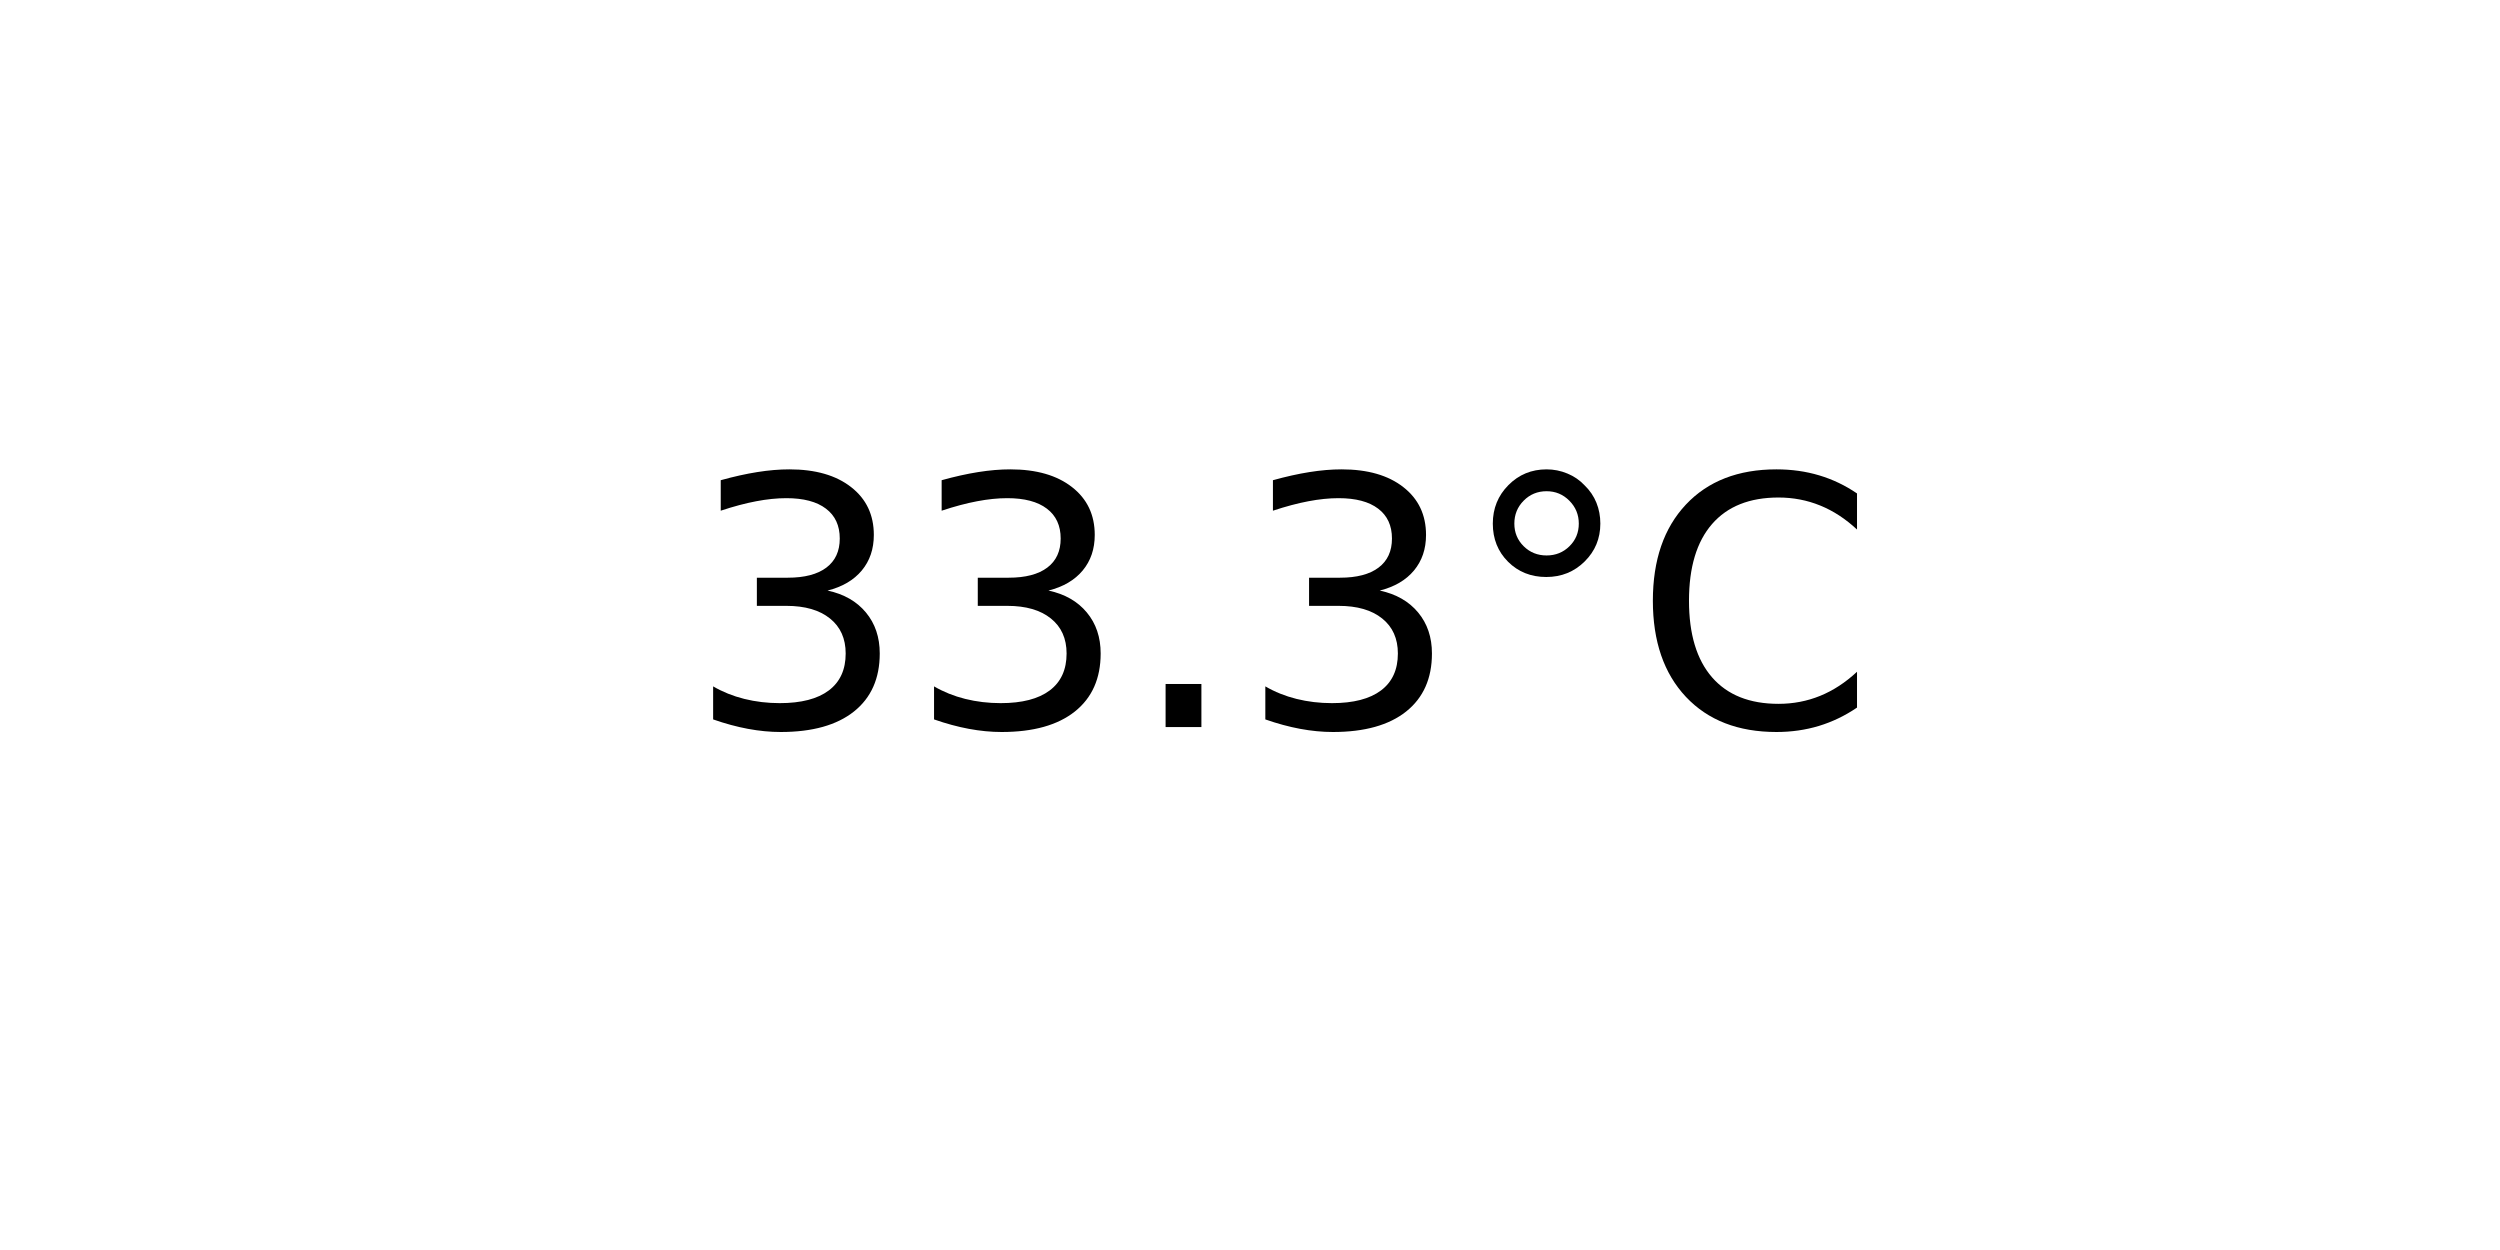
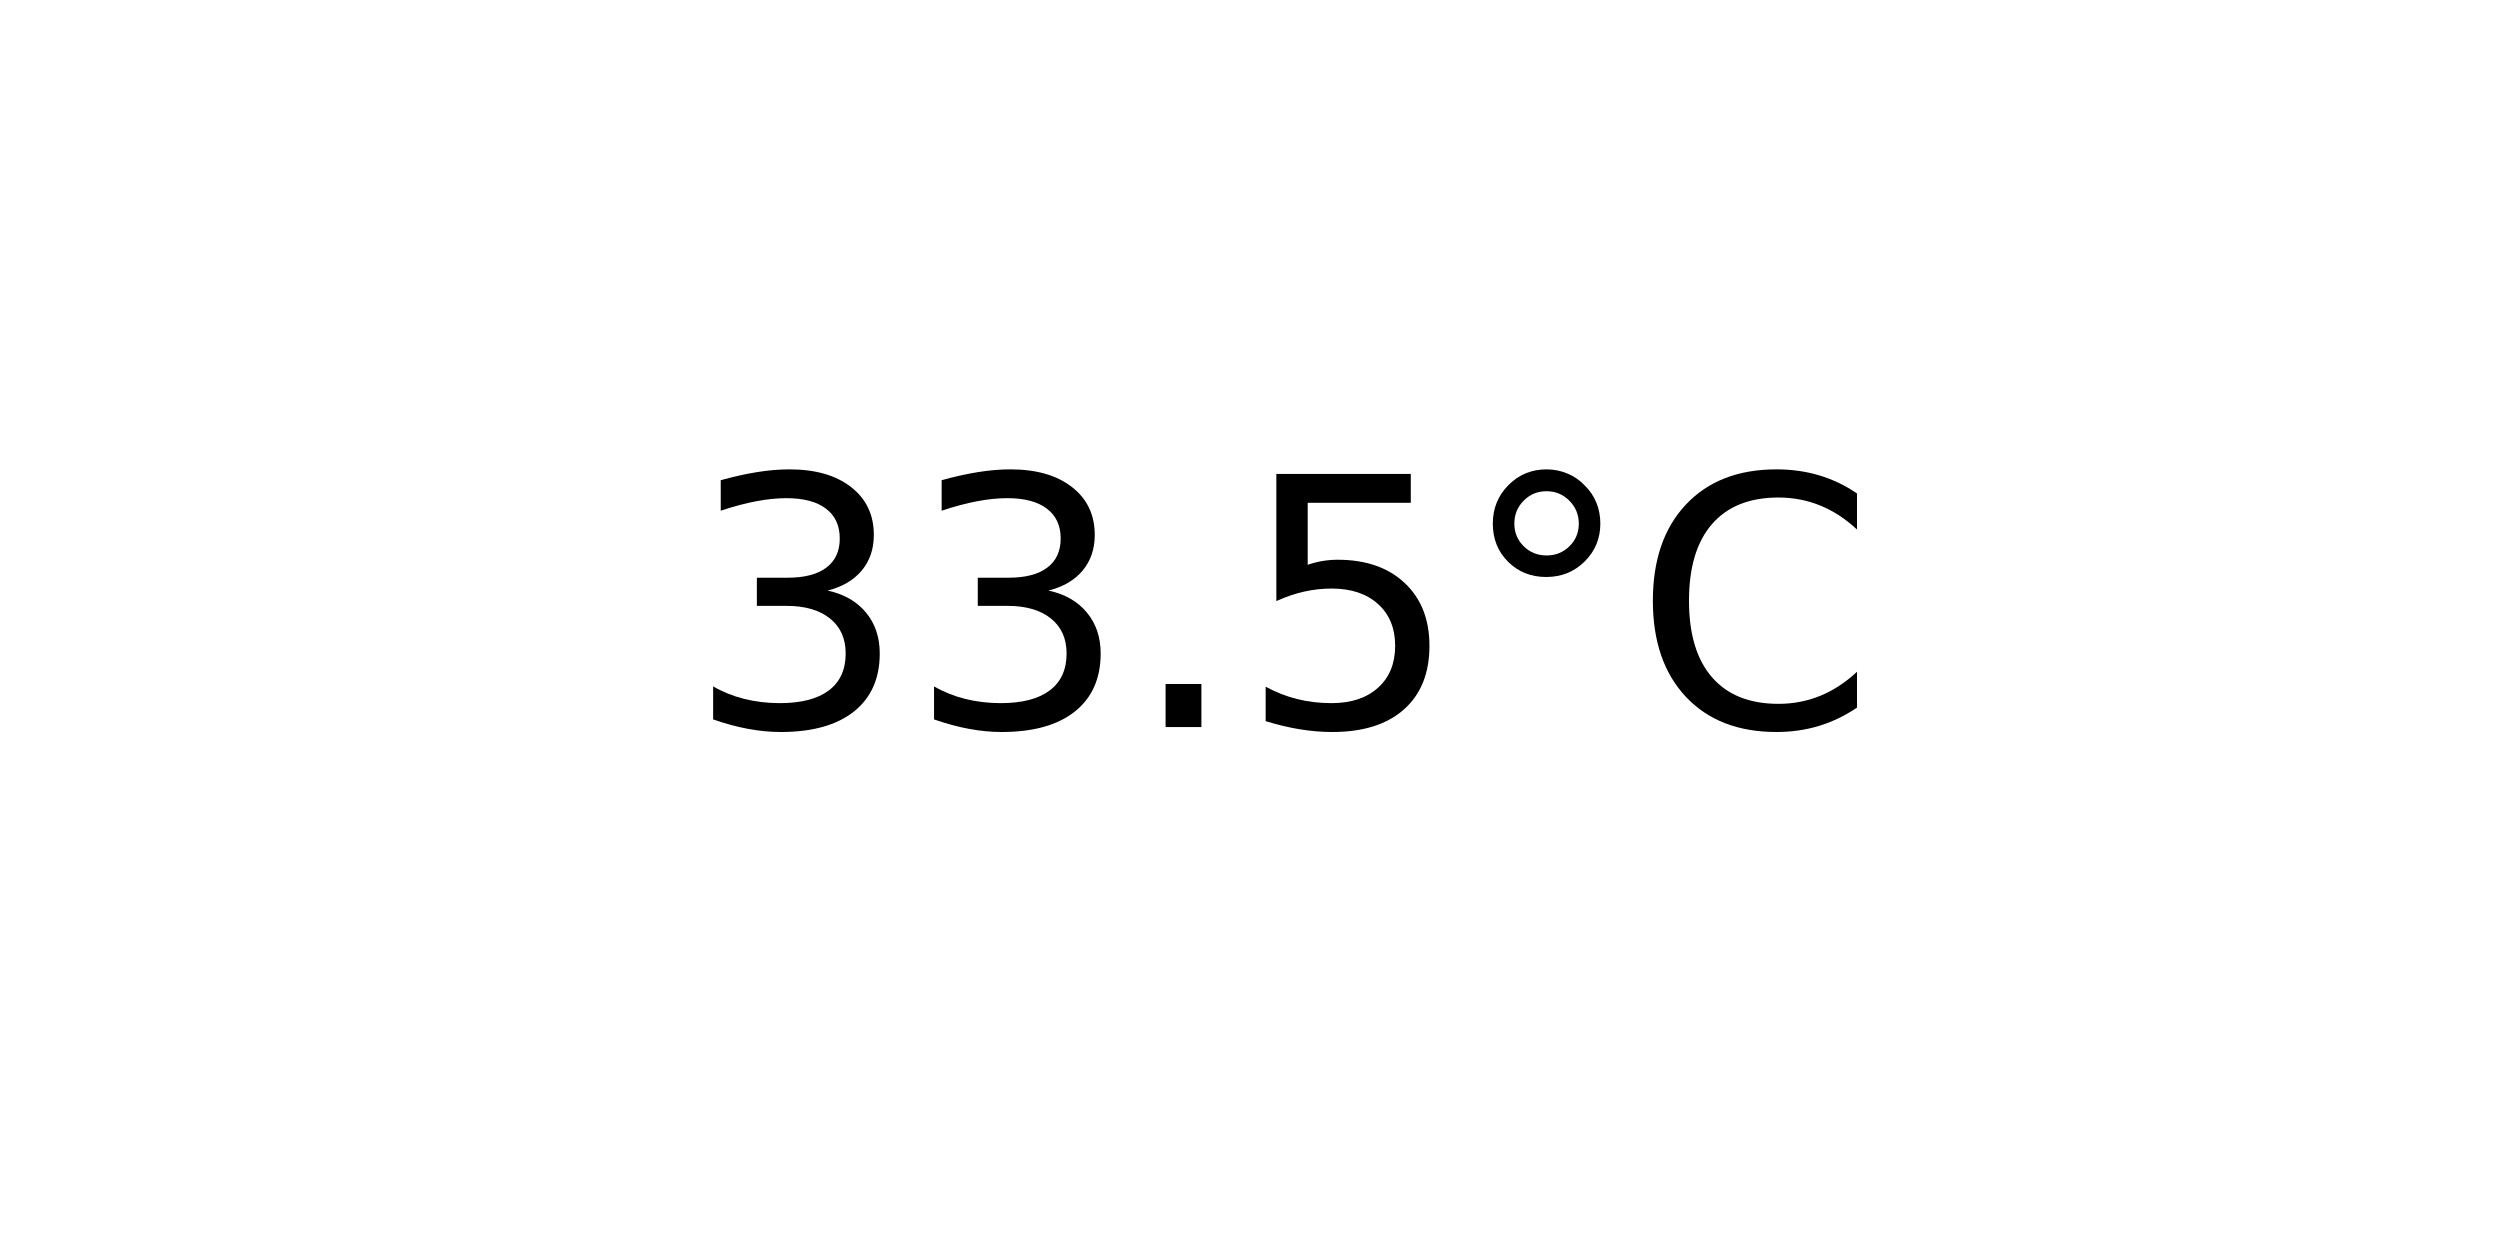
<svg xmlns="http://www.w3.org/2000/svg" xmlns:xlink="http://www.w3.org/1999/xlink" width="72pt" height="36pt" viewBox="0 0 72 36" version="1.1">
  <defs>
    <style type="text/css">*{stroke-linejoin: round; stroke-linecap: butt}</style>
  </defs>
  <g id="figure_1">
    <g id="axes_1">
      <g id="text_1">
        <g transform="translate(19.77578 20.93937) scale(0.1 -0.1)">
          <defs>
            <path id="DejaVuSans-33" d="M 2597 2516  Q 3050 2419 3304 2112  Q 3559 1806 3559 1356  Q 3559 666 3084 287  Q 2609 -91 1734 -91  Q 1441 -91 1130 -33  Q 819 25 488 141  L 488 750  Q 750 597 1062 519  Q 1375 441 1716 441  Q 2309 441 2620 675  Q 2931 909 2931 1356  Q 2931 1769 2642 2001  Q 2353 2234 1838 2234  L 1294 2234  L 1294 2753  L 1863 2753  Q 2328 2753 2575 2939  Q 2822 3125 2822 3475  Q 2822 3834 2567 4026  Q 2313 4219 1838 4219  Q 1578 4219 1281 4162  Q 984 4106 628 3988  L 628 4550  Q 988 4650 1302 4700  Q 1616 4750 1894 4750  Q 2613 4750 3031 4423  Q 3450 4097 3450 3541  Q 3450 3153 3228 2886  Q 3006 2619 2597 2516  z " transform="scale(0.015625)" />
            <path id="DejaVuSans-2e" d="M 684 794  L 1344 794  L 1344 0  L 684 0  L 684 794  z " transform="scale(0.015625)" />
+             <path id="DejaVuSans-35" d="M 691 4666  L 3169 4666  L 3169 4134  L 1269 4134  L 1269 2991  Q 1406 3038 1543 3061  Q 1681 3084 1819 3084  Q 2600 3084 3056 2656  Q 3513 2228 3513 1497  Q 3513 744 3044 326  Q 2575 -91 1722 -91  Q 1428 -91 1123 -41  Q 819 9 494 109  L 494 744  Q 775 591 1075 516  Q 1375 441 1709 441  Q 2250 441 2565 725  Q 2881 1009 2881 1497  Q 2881 1984 2565 2268  Q 2250 2553 1709 2553  Q 1456 2553 1204 2497  Q 953 2441 691 2322  L 691 4666  z " transform="scale(0.015625)" />
            <path id="DejaVuSans-b0" d="M 1600 4347  Q 1350 4347 1178 4173  Q 1006 4000 1006 3750  Q 1006 3503 1178 3333  Q 1350 3163 1600 3163  Q 1850 3163 2022 3333  Q 2194 3503 2194 3750  Q 2194 3997 2020 4172  Q 1847 4347 1600 4347  z M 1600 4750  Q 1800 4750 1984 4673  Q 2169 4597 2303 4453  Q 2447 4313 2519 4134  Q 2591 3956 2591 3750  Q 2591 3338 2302 3052  Q 2013 2766 1594 2766  Q 1172 2766 890 3047  Q 609 3328 609 3750  Q 609 4169 896 4459  Q 1184 4750 1600 4750  z " transform="scale(0.015625)" />
            <path id="DejaVuSans-43" d="M 4122 4306  L 4122 3641  Q 3803 3938 3442 4084  Q 3081 4231 2675 4231  Q 1875 4231 1450 3742  Q 1025 3253 1025 2328  Q 1025 1406 1450 917  Q 1875 428 2675 428  Q 3081 428 3442 575  Q 3803 722 4122 1019  L 4122 359  Q 3791 134 3420 21  Q 3050 -91 2638 -91  Q 1578 -91 968 557  Q 359 1206 359 2328  Q 359 3453 968 4101  Q 1578 4750 2638 4750  Q 3056 4750 3426 4639  Q 3797 4528 4122 4306  z " transform="scale(0.015625)" />
          </defs>
          <use xlink:href="#DejaVuSans-33" />
          <use xlink:href="#DejaVuSans-33" x="63.623" />
          <use xlink:href="#DejaVuSans-2e" x="127.246" />
-           <use xlink:href="#DejaVuSans-33" x="159.033" />
+           <use xlink:href="#DejaVuSans-35" x="159.033" />
          <use xlink:href="#DejaVuSans-b0" x="222.656" />
          <use xlink:href="#DejaVuSans-43" x="272.656" />
        </g>
      </g>
    </g>
  </g>
</svg>
